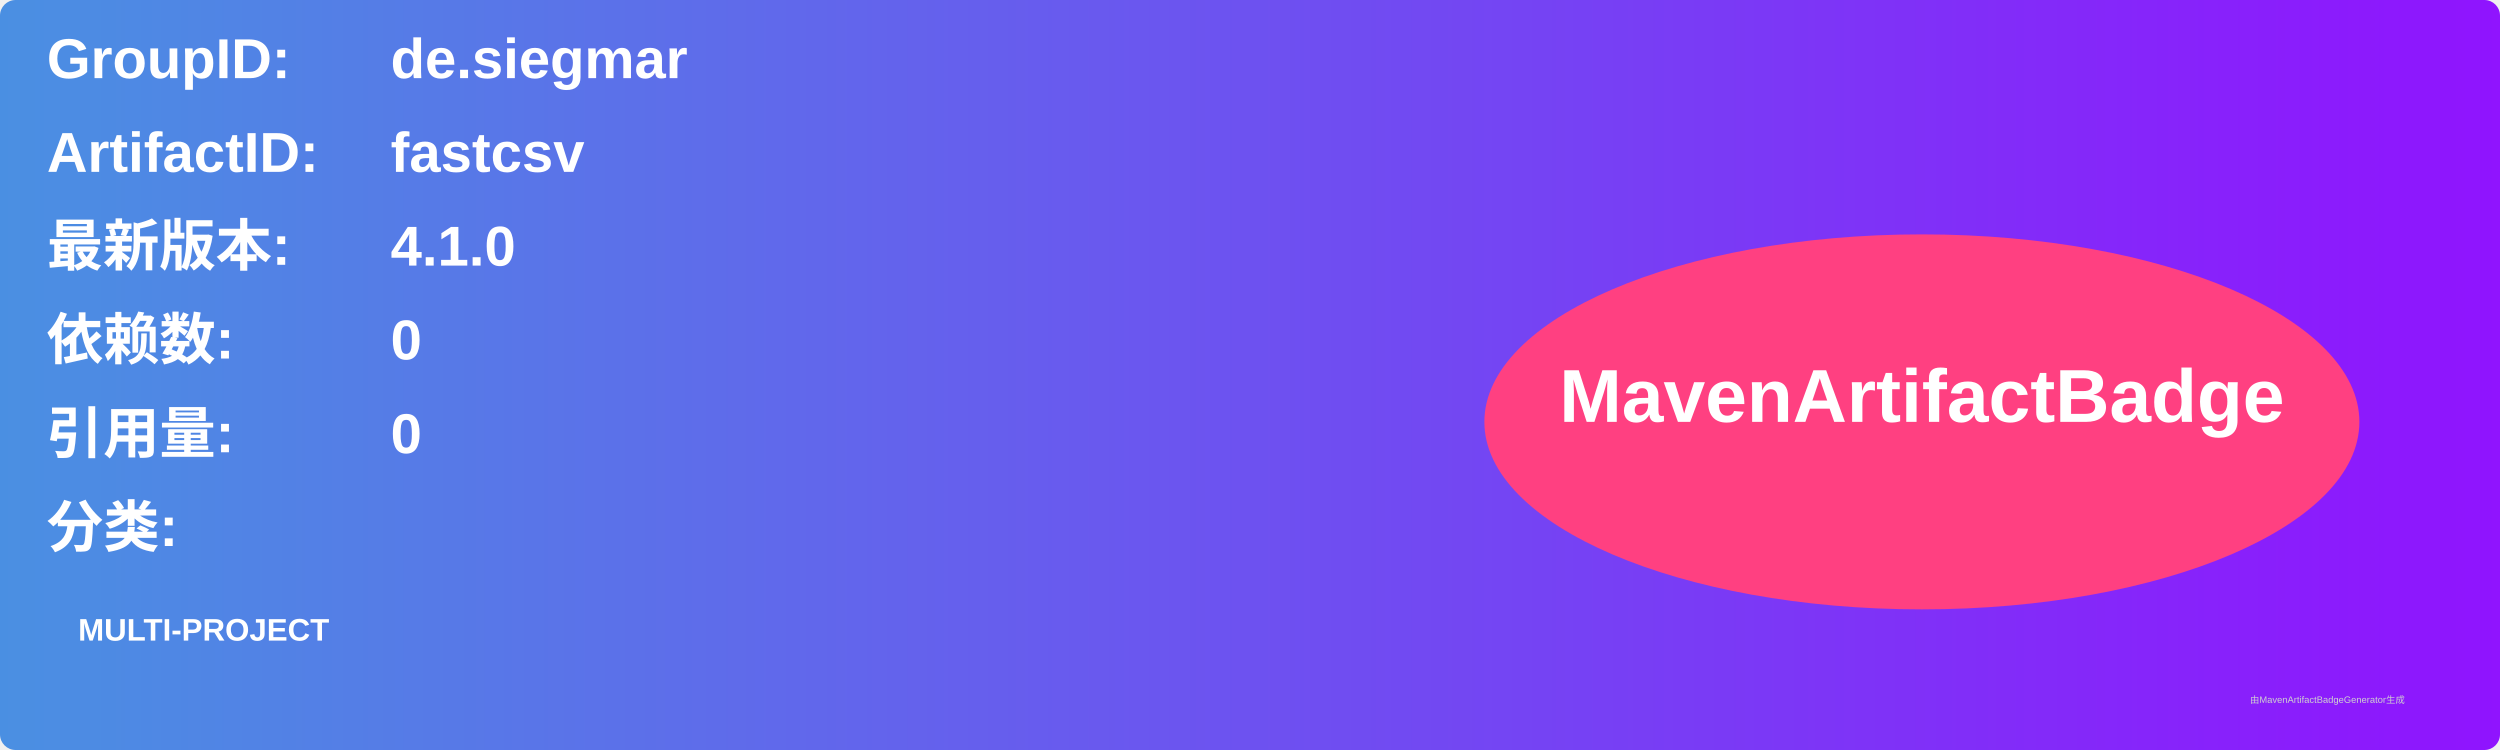
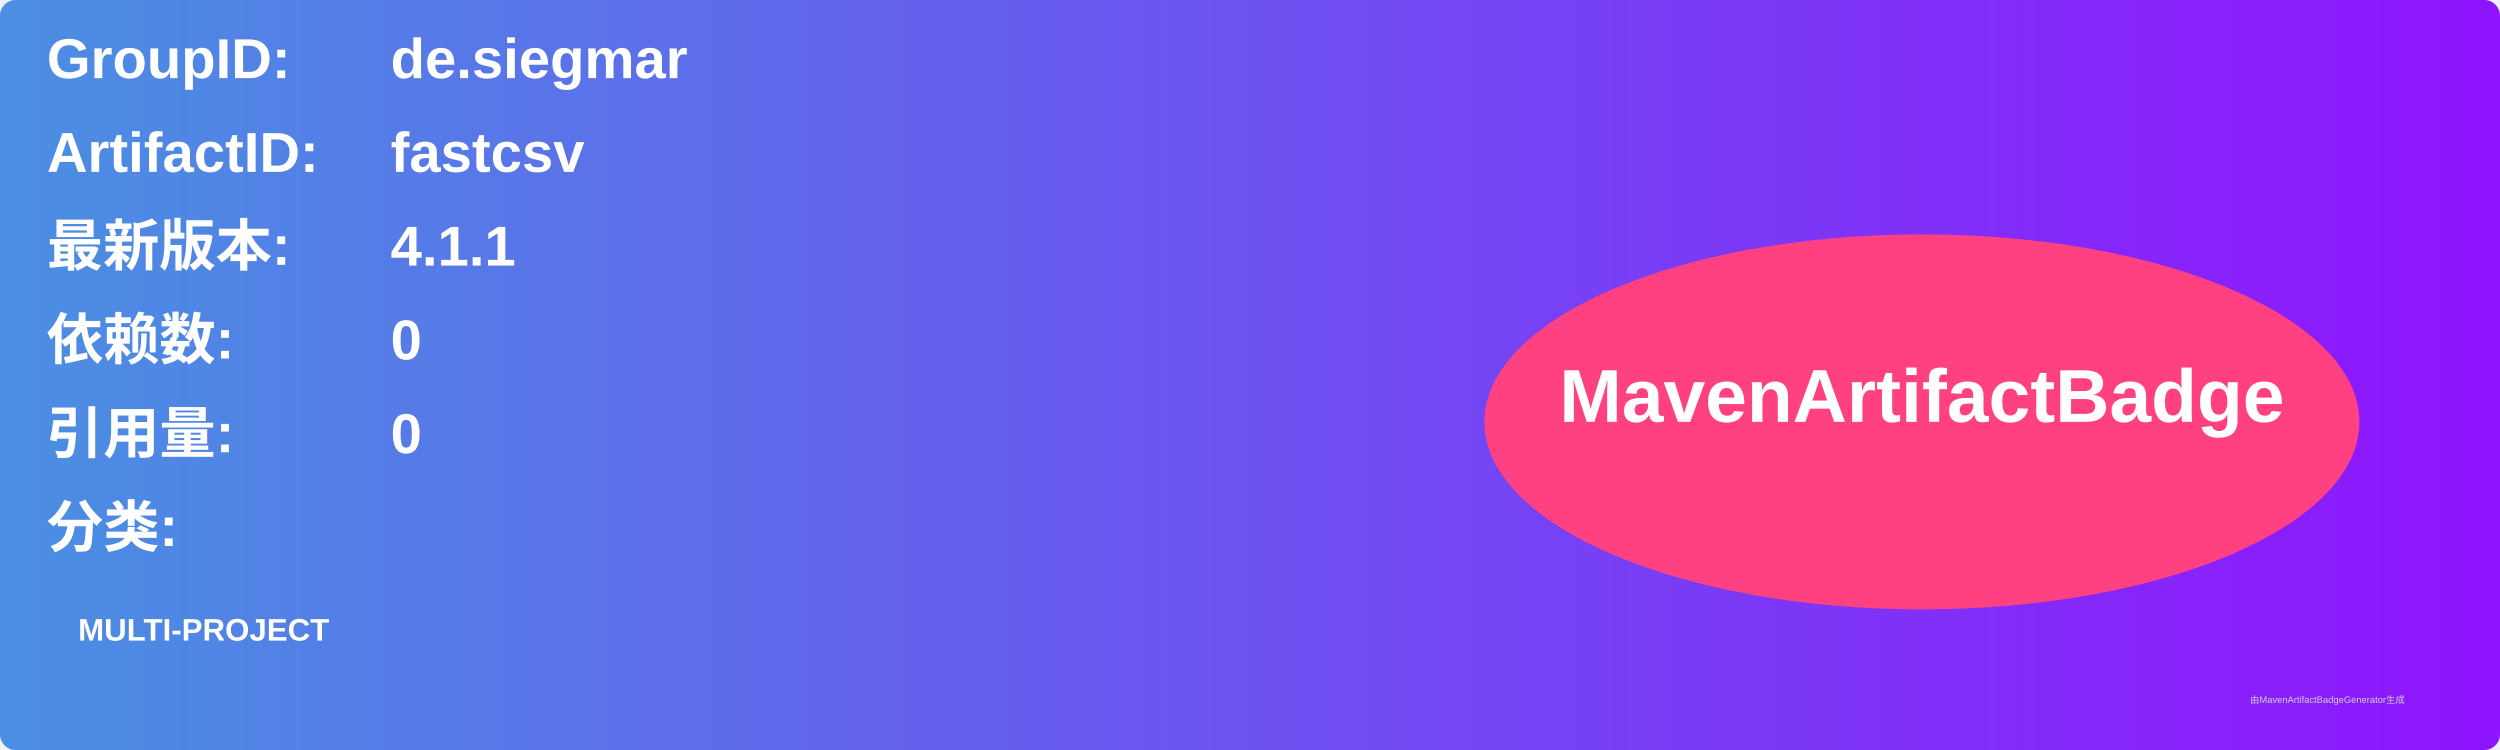
<svg xmlns="http://www.w3.org/2000/svg" width="800" height="240" viewBox="0 0 800 240">
  <linearGradient id="grad" x1="0%" y1="0%" x2="100%" y2="0%">
    <stop offset="0%" stop-color="#4a90e2" />
    <stop offset="100%" stop-color="#9013fe" />
  </linearGradient>
  <rect width="100%" height="100%" rx="5" ry="5" fill="url(#grad)" />
  <g transform="translate(15, 15)">
    <text x="0" y="10" font-family="Arial" font-size="18" fill="white" font-weight="bold" width="260">GroupID:</text>
    <text x="110" y="10" font-family="Arial" font-size="18" fill="white" font-weight="bold" width="460">de.siegmar</text>
    <text x="0" y="40" font-family="Arial" font-size="18" fill="white" font-weight="bold" width="260">ArtifactID:</text>
    <text x="110" y="40" font-family="Arial" font-size="18" fill="white" font-weight="bold" width="460">fastcsv</text>
    <text x="0" y="70" font-family="Arial" font-size="18" fill="white" font-weight="bold">最新版本:</text>
    <text x="110" y="70" font-family="Arial" font-size="18" fill="white" font-weight="bold">
-       <tspan font-weight="bold">4.1.0</tspan>
+       <tspan font-weight="bold">4.1.1</tspan>
    </text>
    <text x="0" y="100" font-family="Arial" font-size="18" fill="white" font-weight="bold">依赖数: </text>
    <text x="110" y="100" font-family="Arial" font-size="18" fill="white">
      <tspan font-weight="bold">0</tspan>
    </text>
    <text x="0" y="130" font-family="Arial" font-size="18" fill="white" font-weight="bold">引用量: </text>
    <text x="110" y="130" font-family="Arial" font-size="18" fill="white">
      <tspan font-weight="bold">0</tspan>
    </text>
    <text x="0" y="160" font-family="Arial" font-size="18" fill="white" font-weight="bold">分类:</text>
    <text x="10" y="190" font-family="Arial" font-size="10" fill="white">
      <tspan font-weight="bold">MULTI-PROJECT</tspan>
    </text>
    <ellipse cx="600" cy="120" rx="140" ry="60" fill="#ff4081" />
    <text x="600" y="120" text-anchor="middle" font-family="Arial" font-size="24" fill="white" font-weight="bold">MavenArtifactBadge</text>
  </g>
  <text x="720" y="225" font-family="Arial" font-size="3" fill="#d0d0d0">由MavenArtifactBadgeGenerator生成</text>
</svg>
